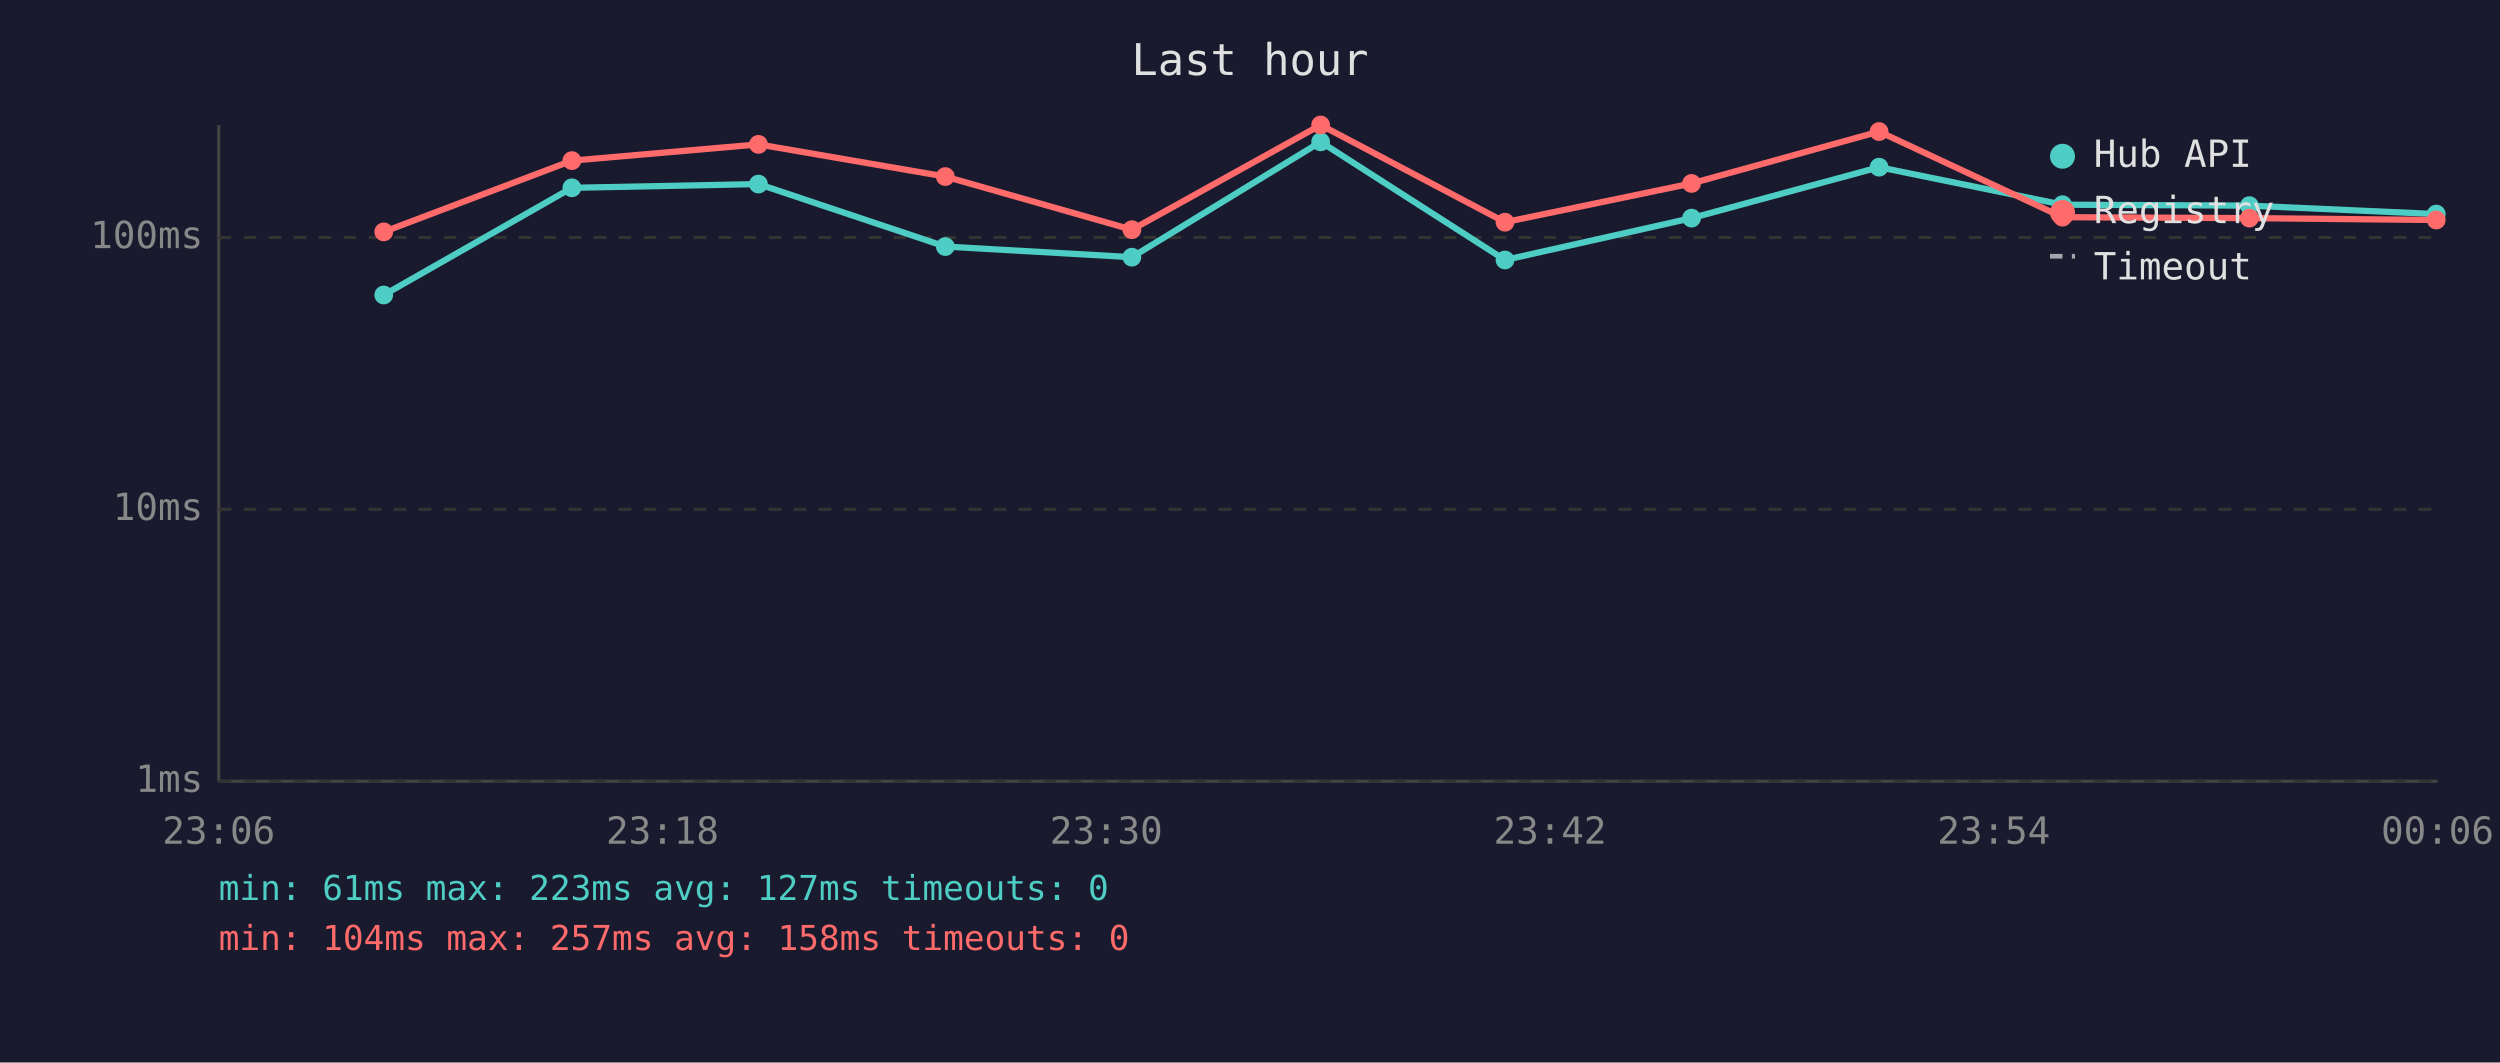
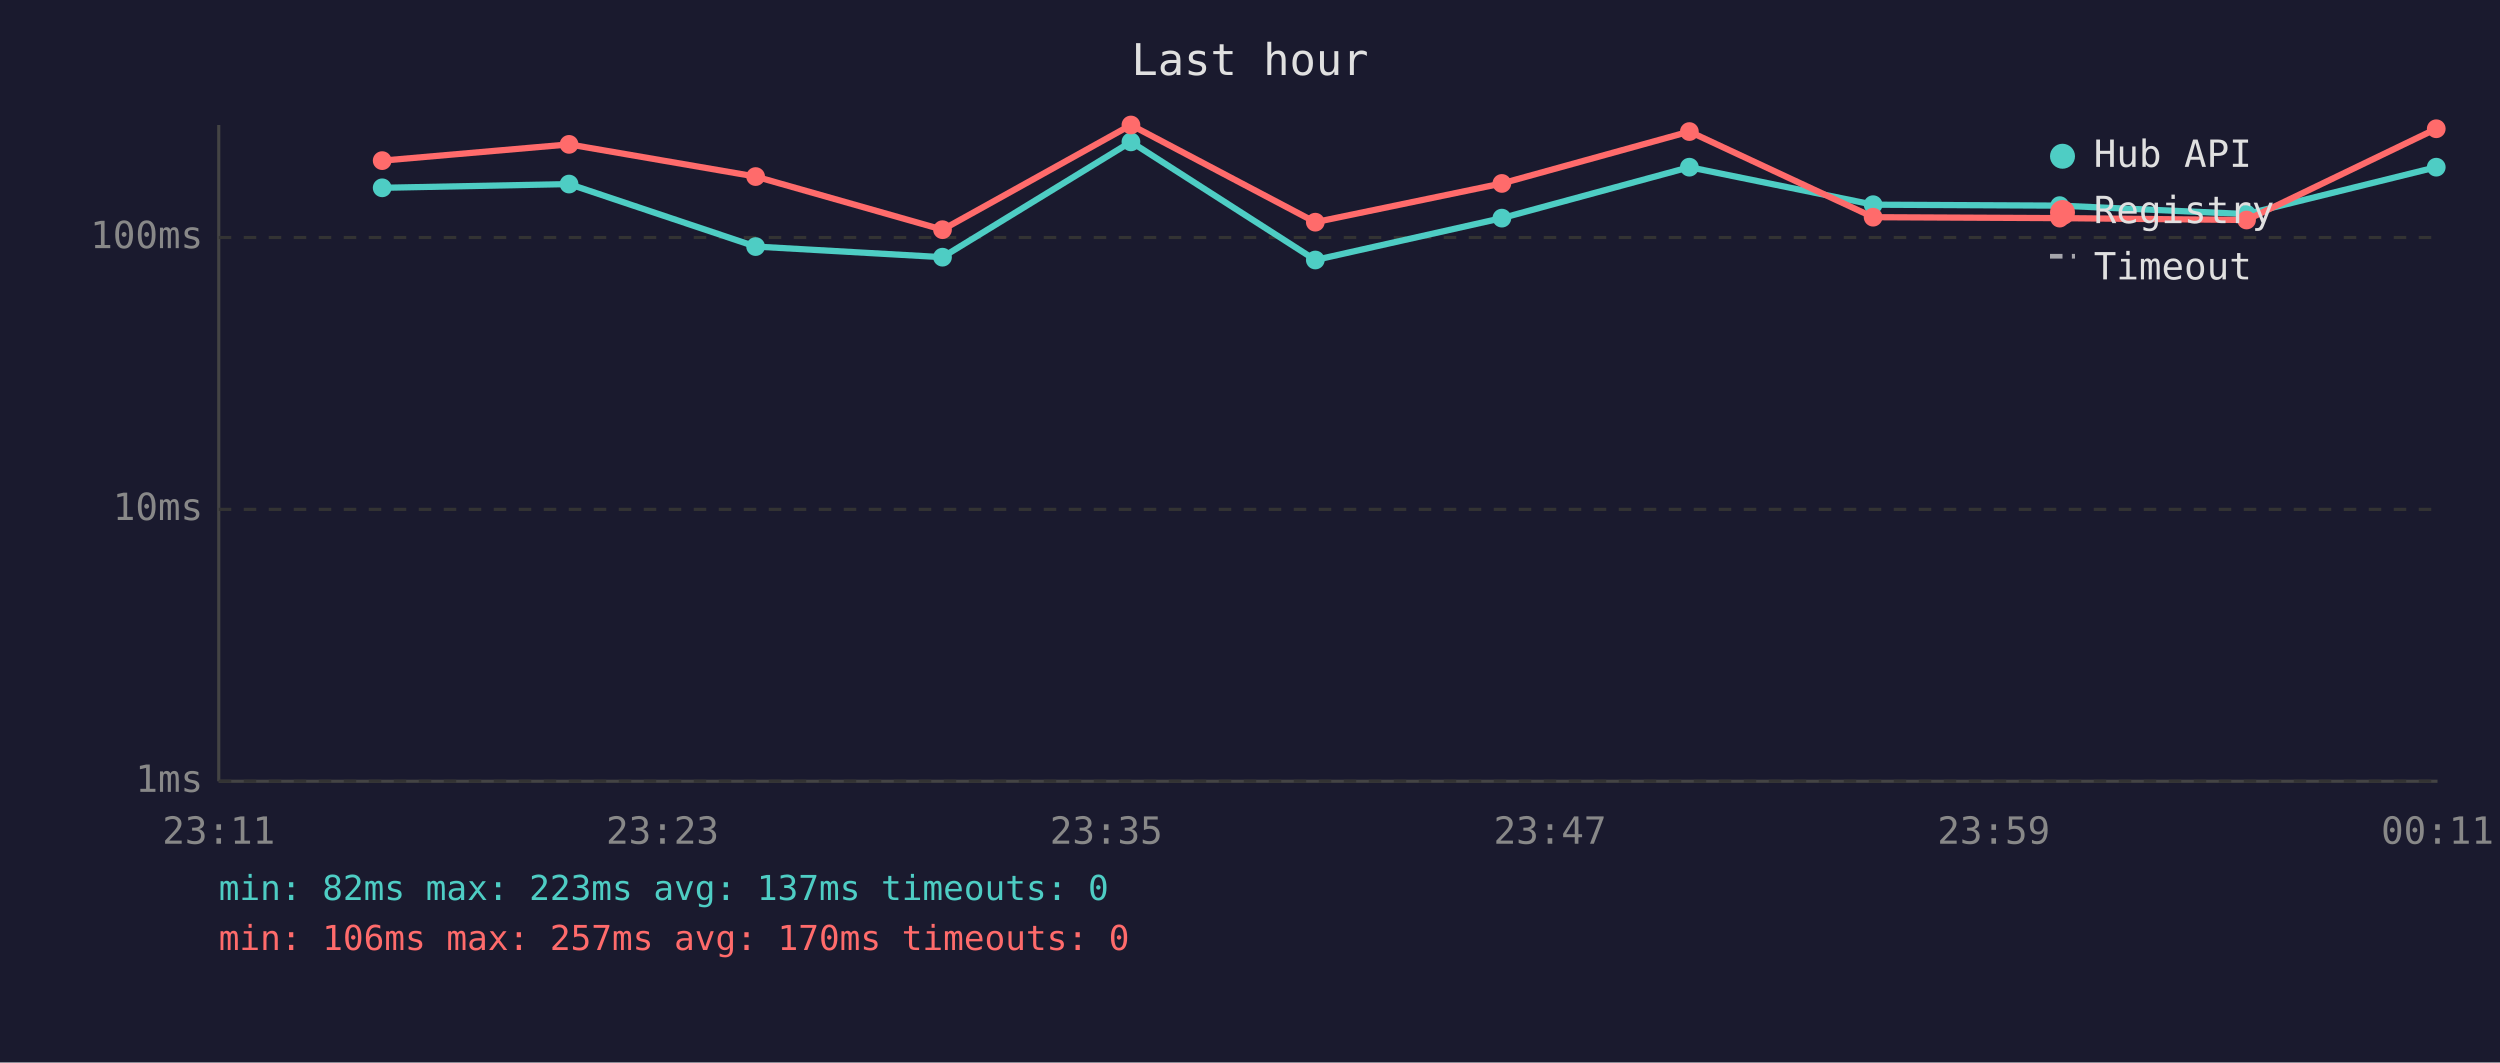
<svg xmlns="http://www.w3.org/2000/svg" viewBox="0 0 800 340" font-family="monospace" font-size="12">
  <rect width="800" height="340" fill="#1a1a2e" />
  <text x="400" y="24" fill="#e0e0e0" font-size="14" text-anchor="middle">Last hour</text>
  <line x1="70" y1="40" x2="70" y2="250" stroke="#444" stroke-width="1" />
  <line x1="70" y1="250" x2="780" y2="250" stroke="#444" stroke-width="1" />
  <line x1="70" y1="250" x2="780" y2="250" stroke="#333" stroke-width="1" stroke-dasharray="4" />
  <text x="65" y="250" fill="#888" text-anchor="end" dominant-baseline="middle">1ms</text>
  <line x1="70" y1="163" x2="780" y2="163" stroke="#333" stroke-width="1" stroke-dasharray="4" />
  <text x="65" y="163" fill="#888" text-anchor="end" dominant-baseline="middle">10ms</text>
  <line x1="70" y1="76" x2="780" y2="76" stroke="#333" stroke-width="1" stroke-dasharray="4" />
  <text x="65" y="76" fill="#888" text-anchor="end" dominant-baseline="middle">100ms</text>
-   <text x="70" y="270" fill="#888" text-anchor="middle">23:06</text>
-   <text x="212" y="270" fill="#888" text-anchor="middle">23:18</text>
-   <text x="354" y="270" fill="#888" text-anchor="middle">23:30</text>
-   <text x="496" y="270" fill="#888" text-anchor="middle">23:42</text>
-   <text x="638" y="270" fill="#888" text-anchor="middle">23:54</text>
-   <text x="780" y="270" fill="#888" text-anchor="middle">00:06</text>
-   <polyline points="122.8,94.4 183.0,60.1 242.7,58.9 302.5,78.9 362.2,82.3 422.6,45.4 481.6,83.2 541.3,69.8 601.3,53.5 660.0,65.5 719.8,65.8 779.6,68.5" fill="none" stroke="#4ecdc4" stroke-width="2" opacity="1" />
-   <circle cx="122.8" cy="94.4" r="3" fill="#4ecdc4" />
-   <circle cx="183.0" cy="60.1" r="3" fill="#4ecdc4" />
-   <circle cx="242.7" cy="58.9" r="3" fill="#4ecdc4" />
-   <circle cx="302.5" cy="78.9" r="3" fill="#4ecdc4" />
-   <circle cx="362.2" cy="82.3" r="3" fill="#4ecdc4" />
-   <circle cx="422.6" cy="45.4" r="3" fill="#4ecdc4" />
-   <circle cx="481.6" cy="83.2" r="3" fill="#4ecdc4" />
-   <circle cx="541.3" cy="69.8" r="3" fill="#4ecdc4" />
-   <circle cx="601.3" cy="53.5" r="3" fill="#4ecdc4" />
-   <circle cx="660.0" cy="65.5" r="3" fill="#4ecdc4" />
-   <circle cx="719.8" cy="65.8" r="3" fill="#4ecdc4" />
-   <circle cx="779.6" cy="68.5" r="3" fill="#4ecdc4" />
-   <polyline points="122.8,74.2 183.0,51.4 242.7,46.2 302.5,56.5 362.2,73.5 422.6,40.0 481.6,71.1 541.3,58.7 601.3,42.1 660.0,69.5 719.8,69.8 779.6,70.4" fill="none" stroke="#ff6b6b" stroke-width="2" opacity="1" />
-   <circle cx="122.8" cy="74.2" r="3" fill="#ff6b6b" />
-   <circle cx="183.0" cy="51.4" r="3" fill="#ff6b6b" />
-   <circle cx="242.7" cy="46.2" r="3" fill="#ff6b6b" />
-   <circle cx="302.5" cy="56.5" r="3" fill="#ff6b6b" />
-   <circle cx="362.2" cy="73.5" r="3" fill="#ff6b6b" />
-   <circle cx="422.6" cy="40.0" r="3" fill="#ff6b6b" />
-   <circle cx="481.6" cy="71.1" r="3" fill="#ff6b6b" />
-   <circle cx="541.3" cy="58.7" r="3" fill="#ff6b6b" />
-   <circle cx="601.3" cy="42.1" r="3" fill="#ff6b6b" />
-   <circle cx="660.0" cy="69.5" r="3" fill="#ff6b6b" />
-   <circle cx="719.8" cy="69.8" r="3" fill="#ff6b6b" />
-   <circle cx="779.6" cy="70.4" r="3" fill="#ff6b6b" />
+   <text x="70" y="270" fill="#888" text-anchor="middle">23:11</text>
+   <text x="212" y="270" fill="#888" text-anchor="middle">23:23</text>
+   <text x="354" y="270" fill="#888" text-anchor="middle">23:35</text>
+   <text x="496" y="270" fill="#888" text-anchor="middle">23:47</text>
+   <text x="638" y="270" fill="#888" text-anchor="middle">23:59</text>
+   <text x="780" y="270" fill="#888" text-anchor="middle">00:11</text>
+   <polyline points="122.3,60.1 182.1,58.9 241.8,78.9 301.6,82.3 361.9,45.4 420.9,83.2 480.6,69.8 540.6,53.5 599.4,65.5 659.1,65.8 718.9,68.5 779.6,53.5" fill="none" stroke="#4ecdc4" stroke-width="2" opacity="1" />
+   <circle cx="122.3" cy="60.1" r="3" fill="#4ecdc4" />
+   <circle cx="182.1" cy="58.9" r="3" fill="#4ecdc4" />
+   <circle cx="241.8" cy="78.9" r="3" fill="#4ecdc4" />
+   <circle cx="301.6" cy="82.3" r="3" fill="#4ecdc4" />
+   <circle cx="361.9" cy="45.4" r="3" fill="#4ecdc4" />
+   <circle cx="420.9" cy="83.2" r="3" fill="#4ecdc4" />
+   <circle cx="480.6" cy="69.8" r="3" fill="#4ecdc4" />
+   <circle cx="540.6" cy="53.5" r="3" fill="#4ecdc4" />
+   <circle cx="599.4" cy="65.5" r="3" fill="#4ecdc4" />
+   <circle cx="659.1" cy="65.8" r="3" fill="#4ecdc4" />
+   <circle cx="718.9" cy="68.5" r="3" fill="#4ecdc4" />
+   <circle cx="779.6" cy="53.5" r="3" fill="#4ecdc4" />
+   <polyline points="122.3,51.4 182.1,46.2 241.8,56.5 301.6,73.5 361.9,40.0 420.9,71.1 480.6,58.7 540.6,42.1 599.4,69.5 659.1,69.8 718.9,70.4 779.6,41.2" fill="none" stroke="#ff6b6b" stroke-width="2" opacity="1" />
+   <circle cx="122.3" cy="51.4" r="3" fill="#ff6b6b" />
+   <circle cx="182.1" cy="46.2" r="3" fill="#ff6b6b" />
+   <circle cx="241.8" cy="56.5" r="3" fill="#ff6b6b" />
+   <circle cx="301.6" cy="73.5" r="3" fill="#ff6b6b" />
+   <circle cx="361.9" cy="40.0" r="3" fill="#ff6b6b" />
+   <circle cx="420.9" cy="71.1" r="3" fill="#ff6b6b" />
+   <circle cx="480.6" cy="58.7" r="3" fill="#ff6b6b" />
+   <circle cx="540.6" cy="42.1" r="3" fill="#ff6b6b" />
+   <circle cx="599.4" cy="69.5" r="3" fill="#ff6b6b" />
+   <circle cx="659.1" cy="69.8" r="3" fill="#ff6b6b" />
+   <circle cx="718.9" cy="70.4" r="3" fill="#ff6b6b" />
+   <circle cx="779.6" cy="41.2" r="3" fill="#ff6b6b" />
  <circle cx="660" cy="50" r="4" fill="#4ecdc4" />
  <text x="670" y="50" fill="#e0e0e0" dominant-baseline="middle">Hub API</text>
  <circle cx="660" cy="68" r="4" fill="#ff6b6b" />
  <text x="670" y="68" fill="#e0e0e0" dominant-baseline="middle">Registry</text>
  <line x1="656" y1="82" x2="664" y2="82" stroke="#e0e0e0" stroke-width="1.5" stroke-dasharray="4,3" opacity="0.7" />
  <text x="670" y="86" fill="#e0e0e0" dominant-baseline="middle">Timeout</text>
-   <text x="70" y="288" fill="#4ecdc4" font-size="11">min: 61ms  max: 223ms  avg: 127ms  timeouts: 0</text>
-   <text x="70" y="304" fill="#ff6b6b" font-size="11">min: 104ms  max: 257ms  avg: 158ms  timeouts: 0</text>
+   <text x="70" y="288" fill="#4ecdc4" font-size="11">min: 82ms  max: 223ms  avg: 137ms  timeouts: 0</text>
+   <text x="70" y="304" fill="#ff6b6b" font-size="11">min: 106ms  max: 257ms  avg: 170ms  timeouts: 0</text>
</svg>
